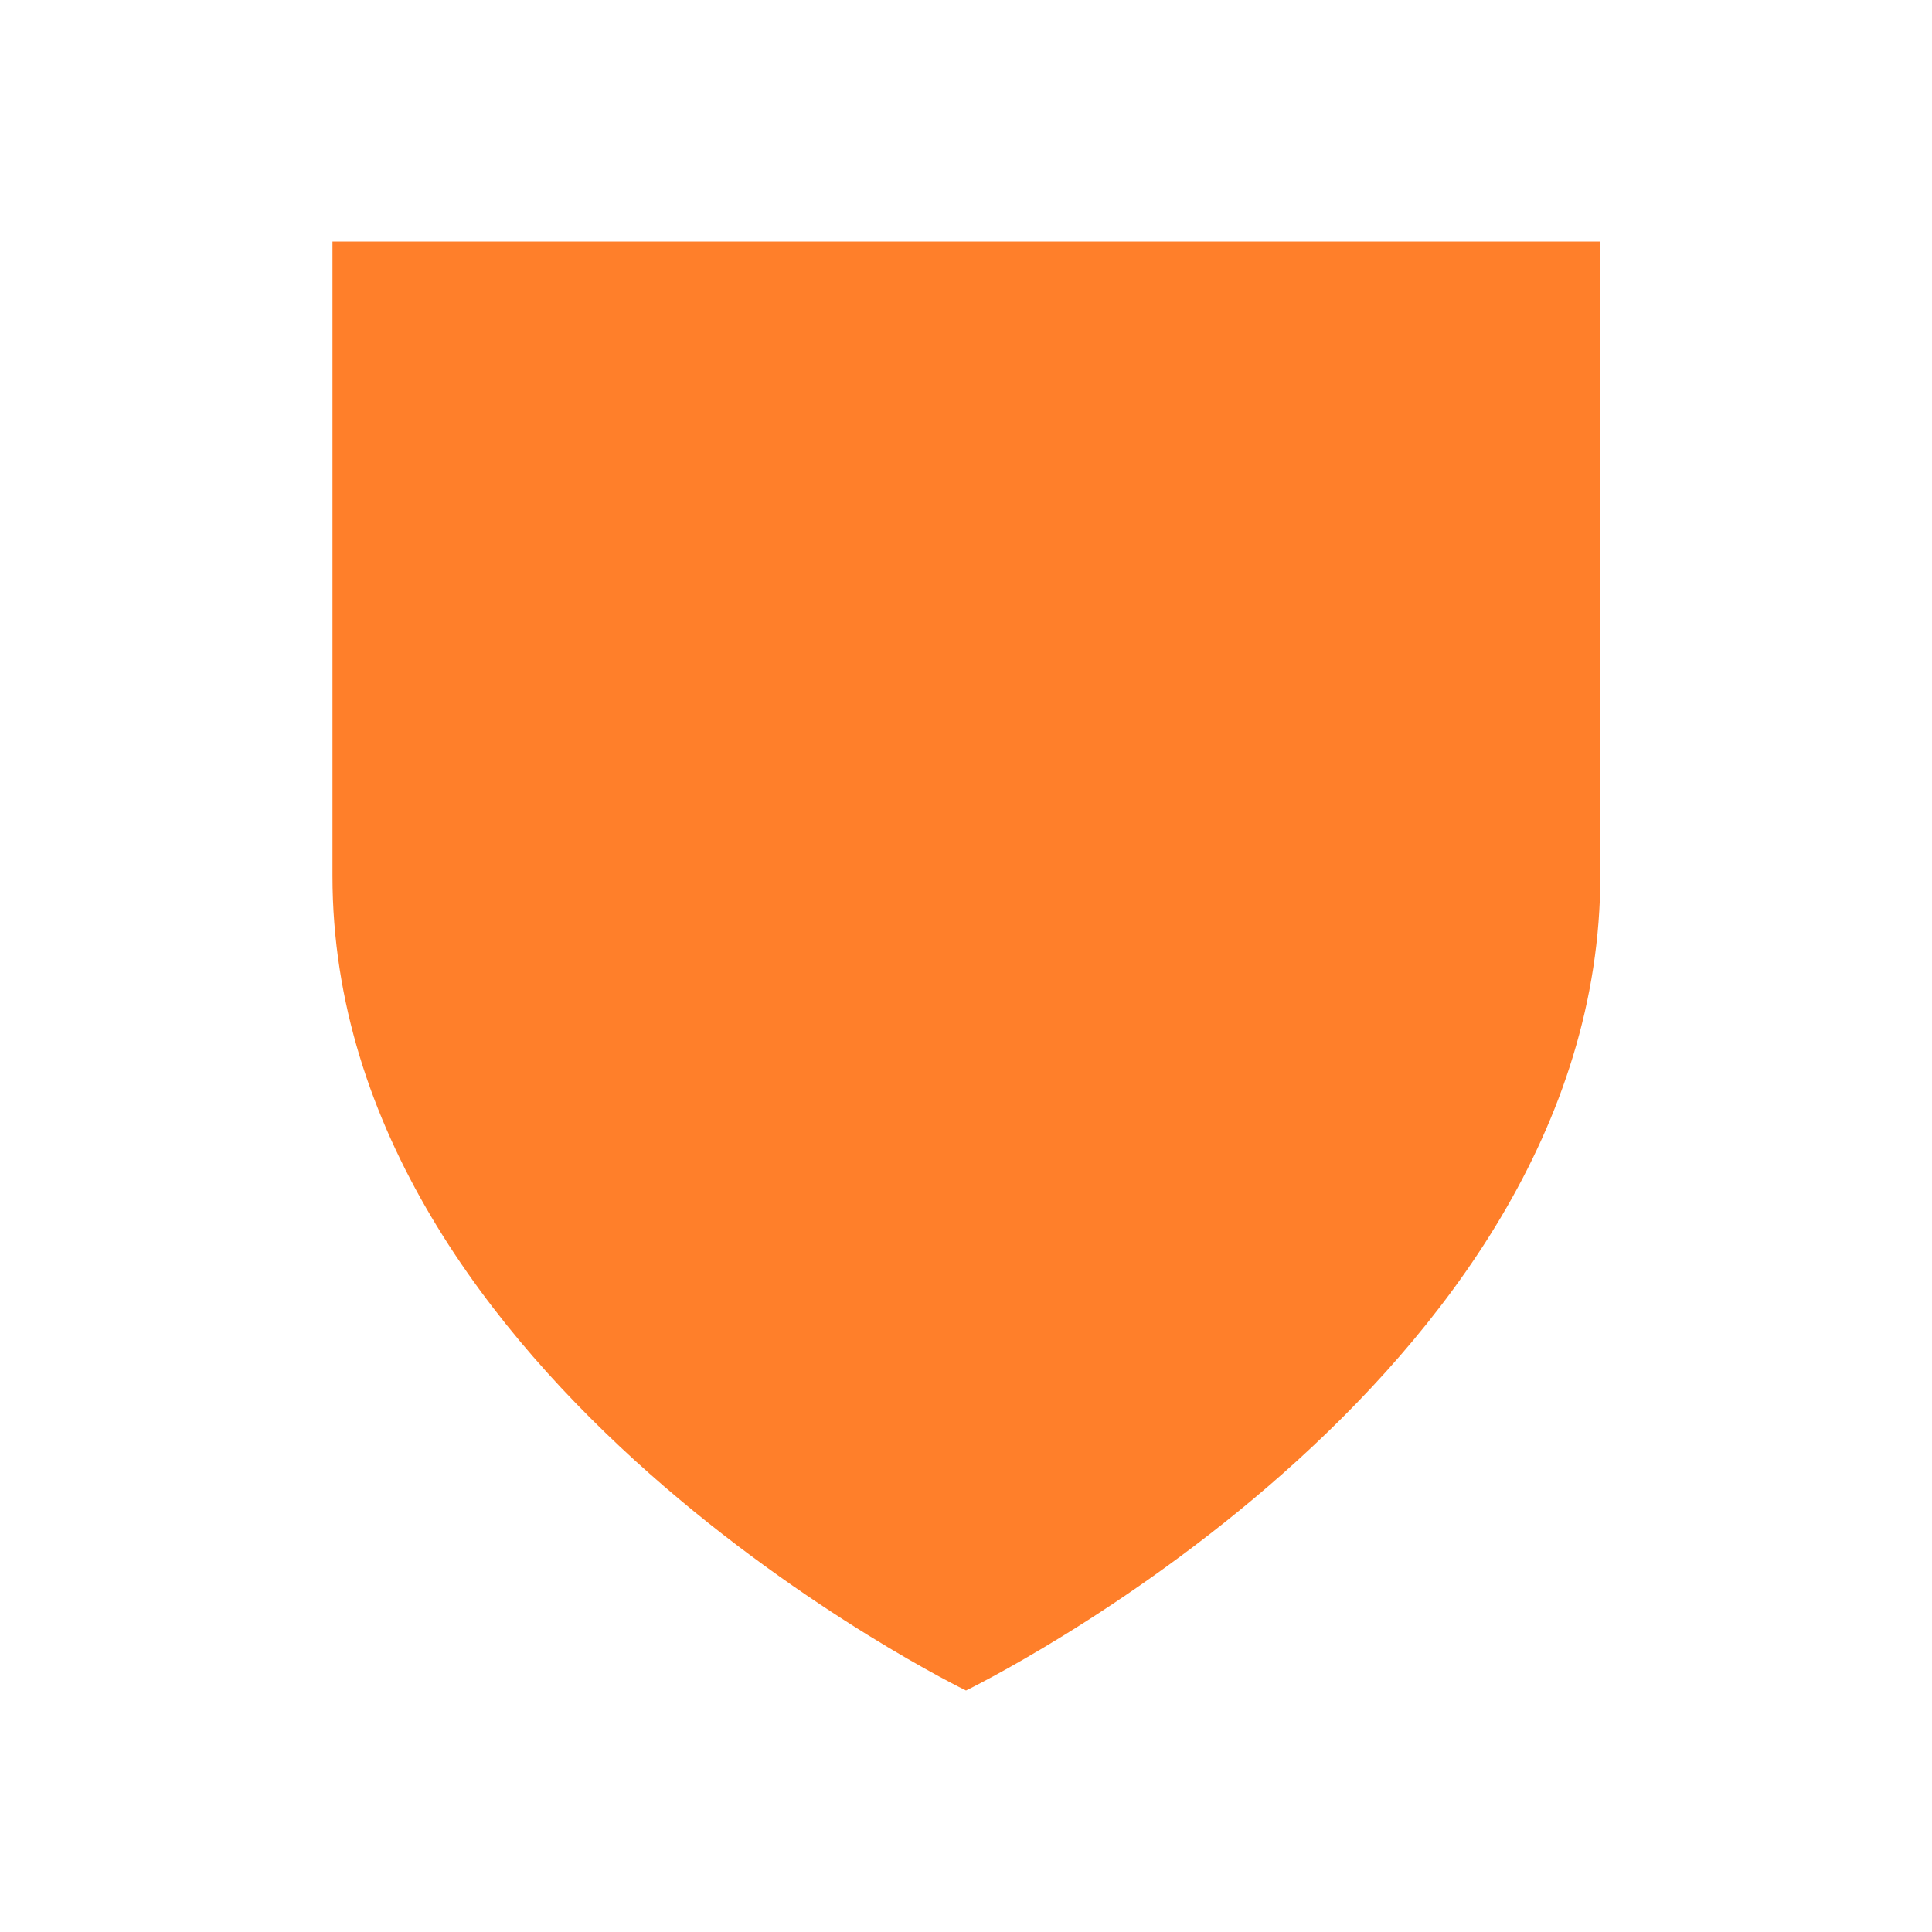
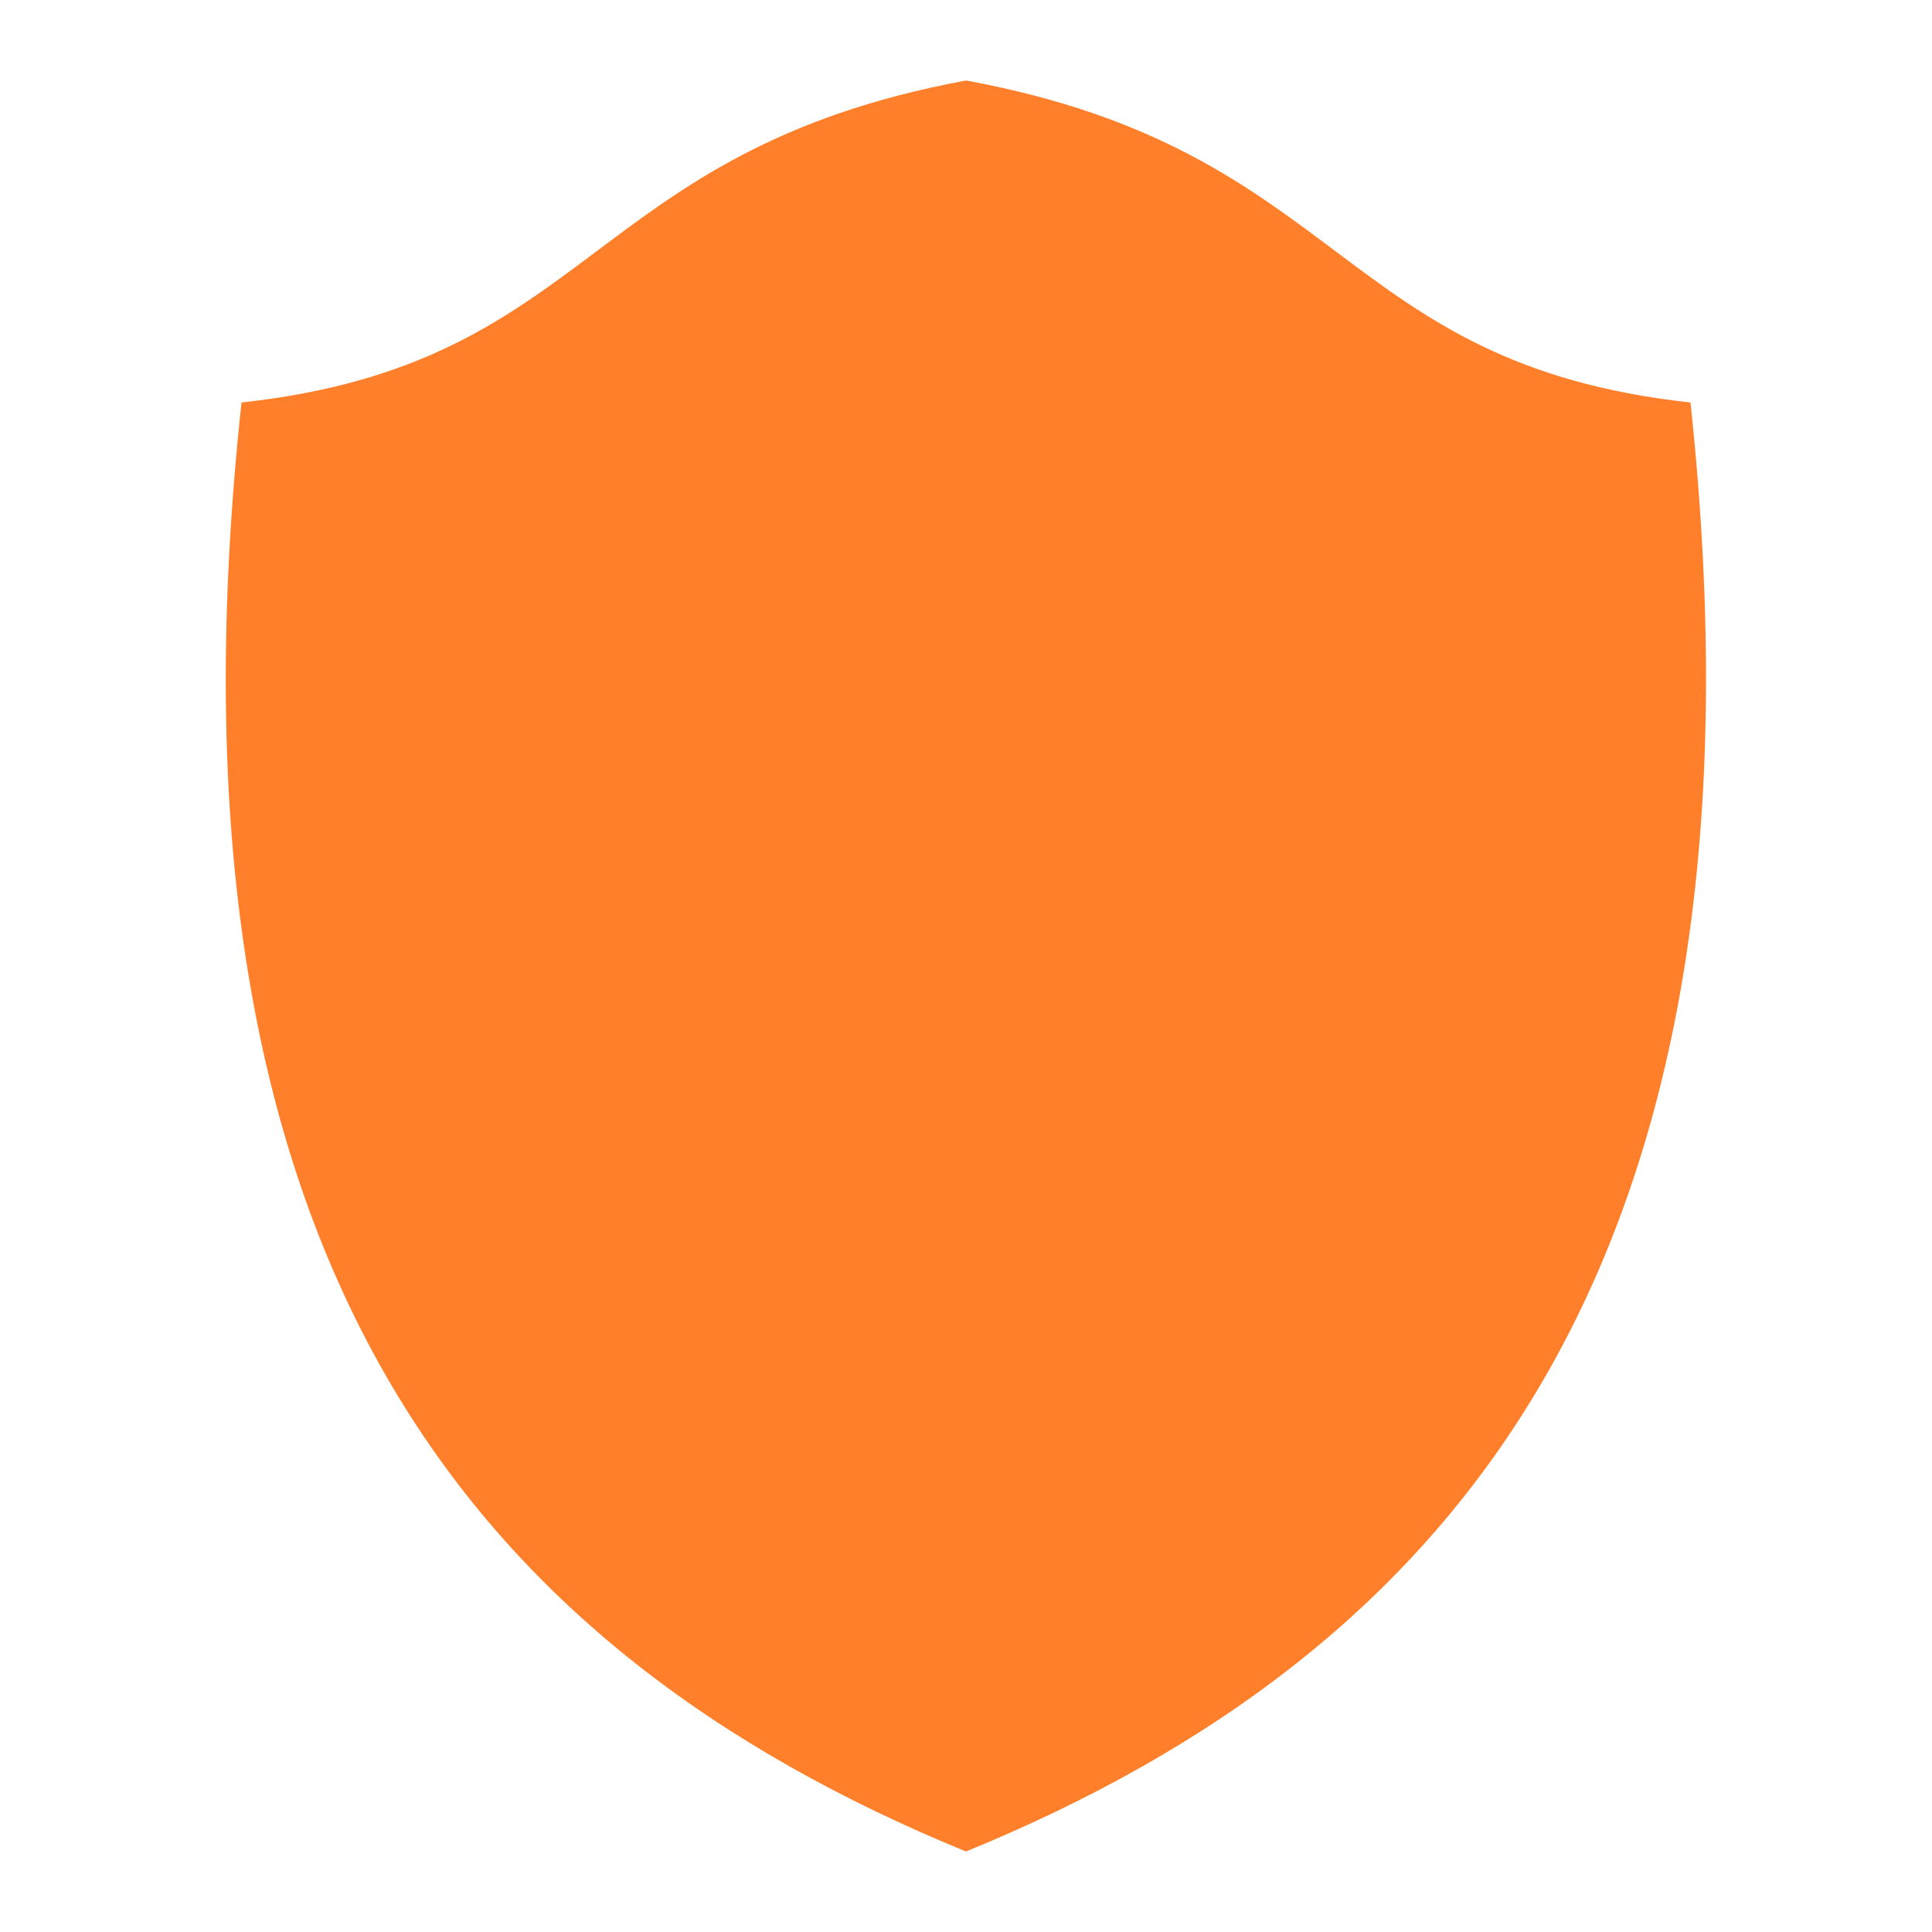
- <svg xmlns="http://www.w3.org/2000/svg" width="24" height="24">
-   <path d="M4.13 3v7.88C4.13 17.18 12 21 12 21s7.88-3.82 7.88-10.13V3H4.13z" fill="#ff7f2a" />
+ <svg xmlns="http://www.w3.org/2000/svg" height="24" width="24">
+   <path d="M12 1c-4.74.88-4.6 3.52-9 4-1.15 10.68 2.9 15.5 9 18 6.1-2.5 10.14-7.32 9-18-4.4-.48-4.27-3.13-9-4z" fill="#ff7f2a" />
</svg>
